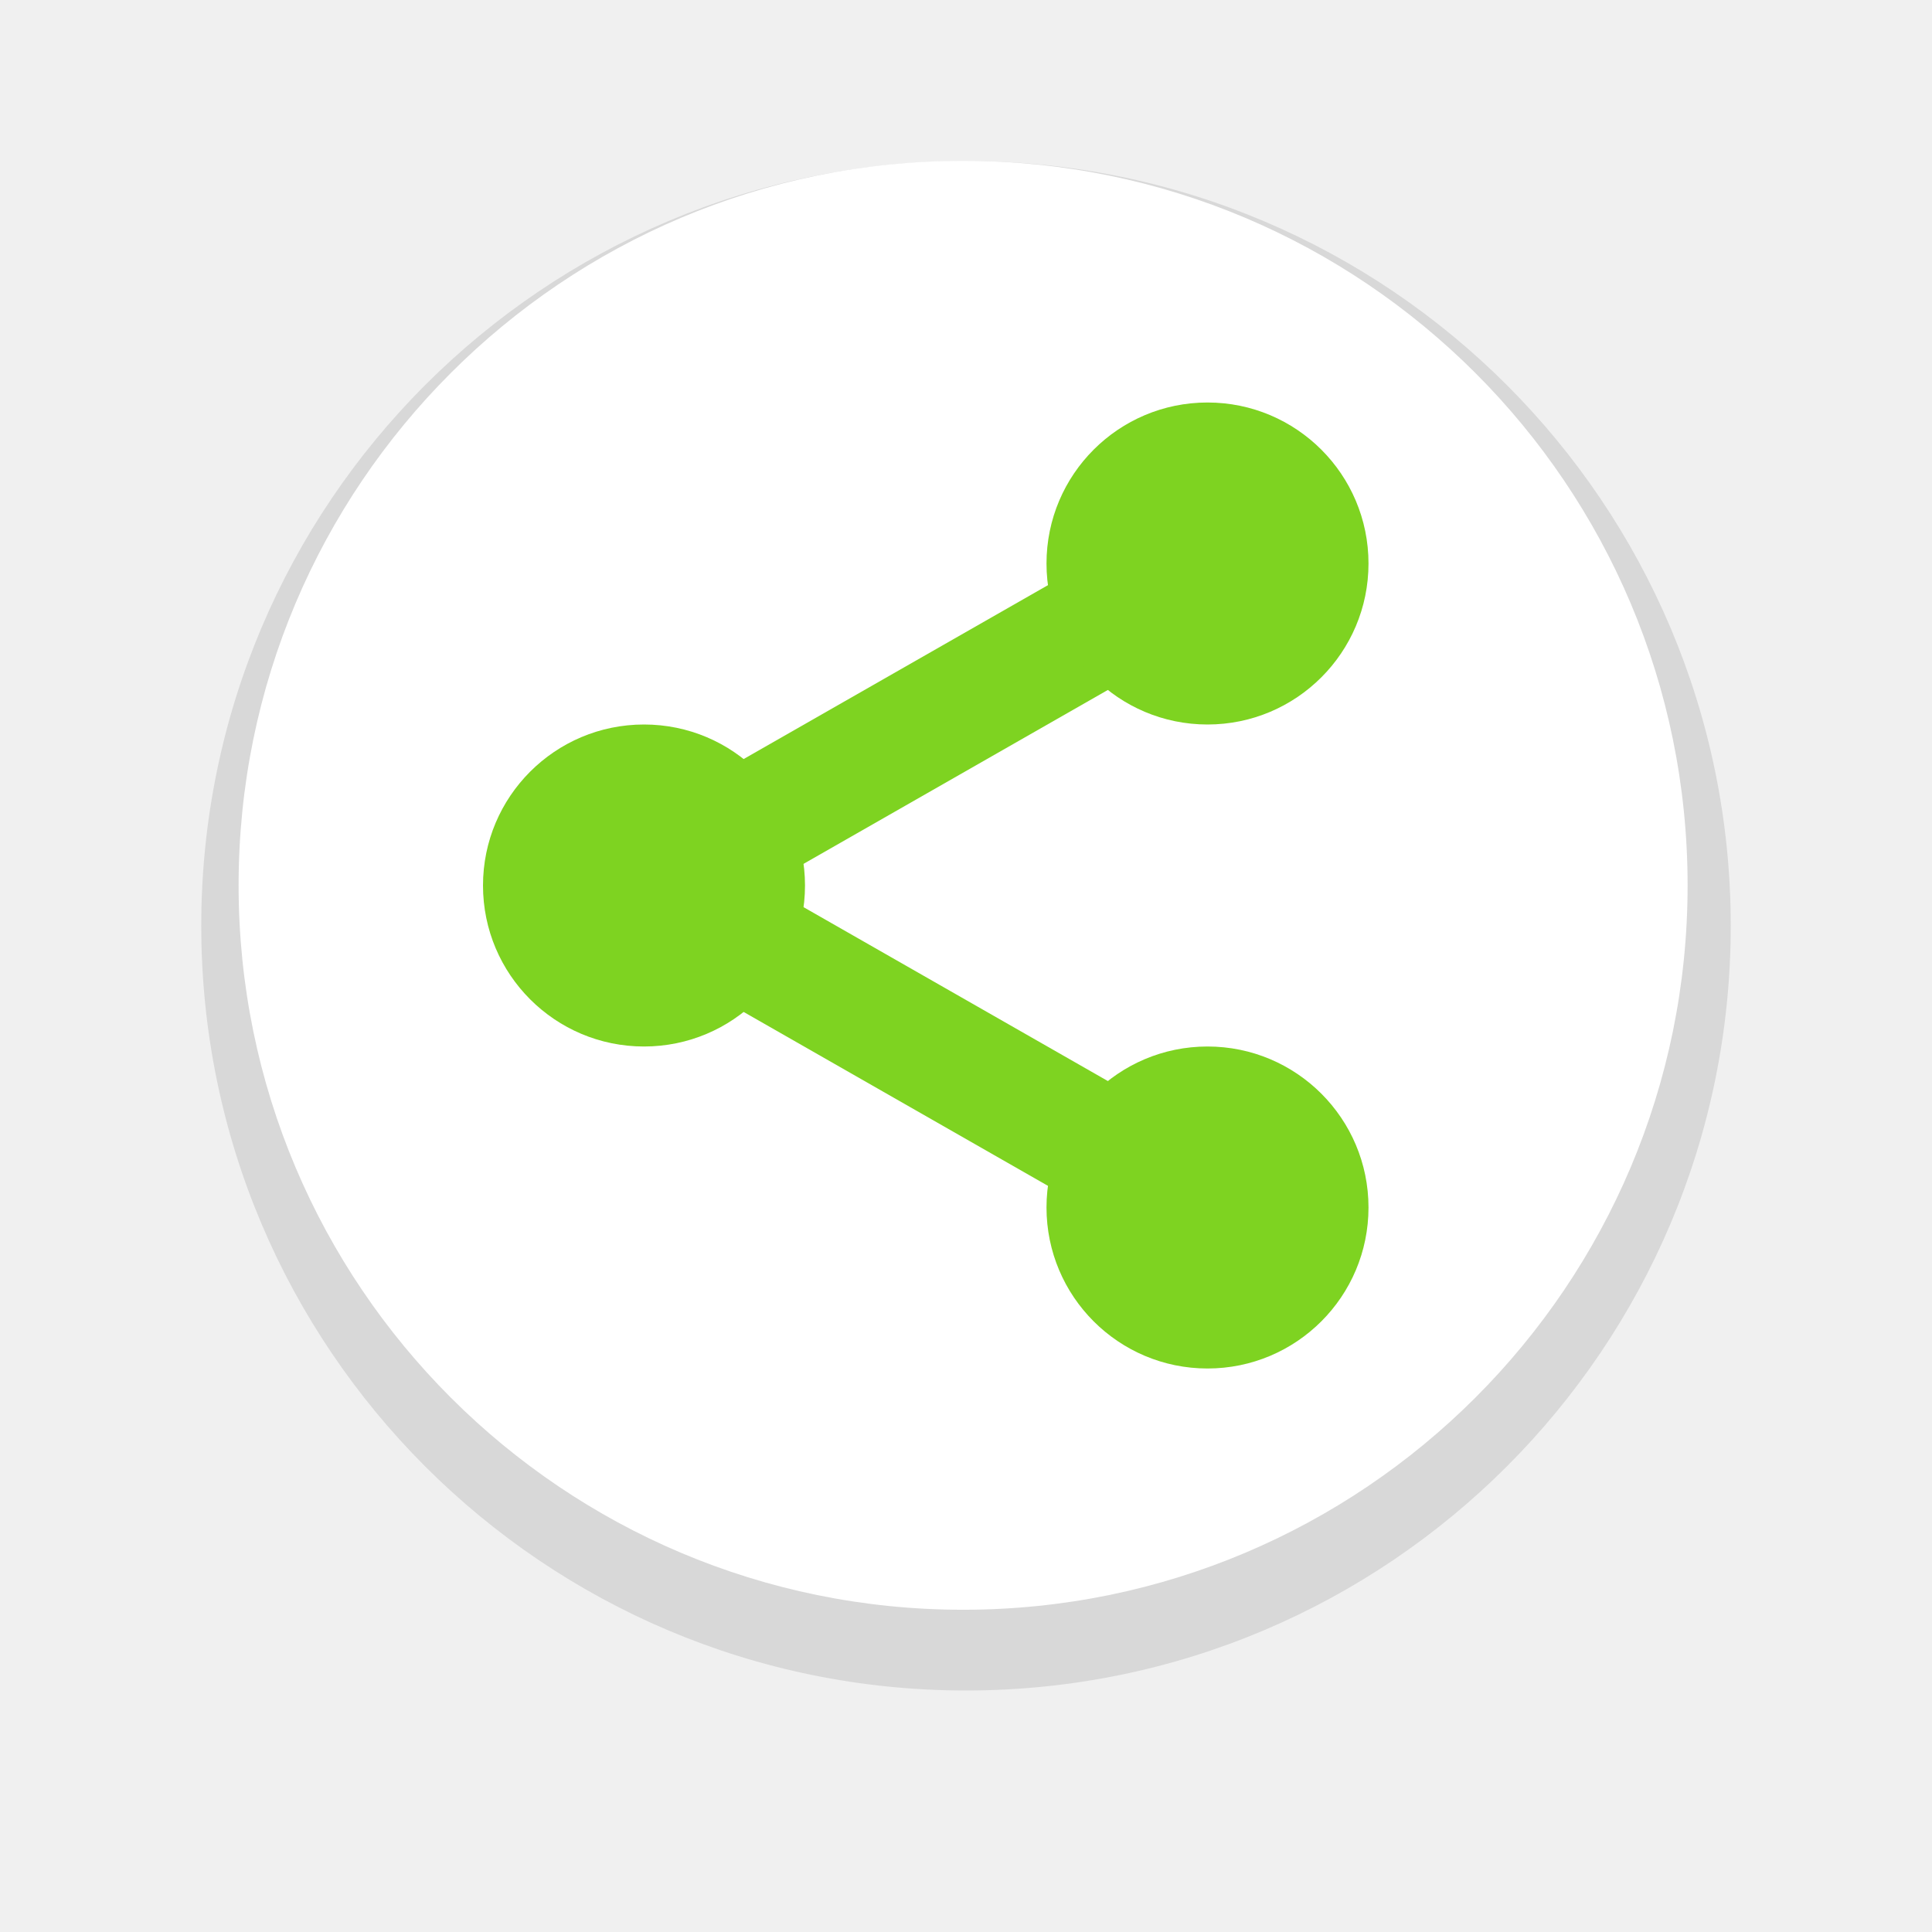
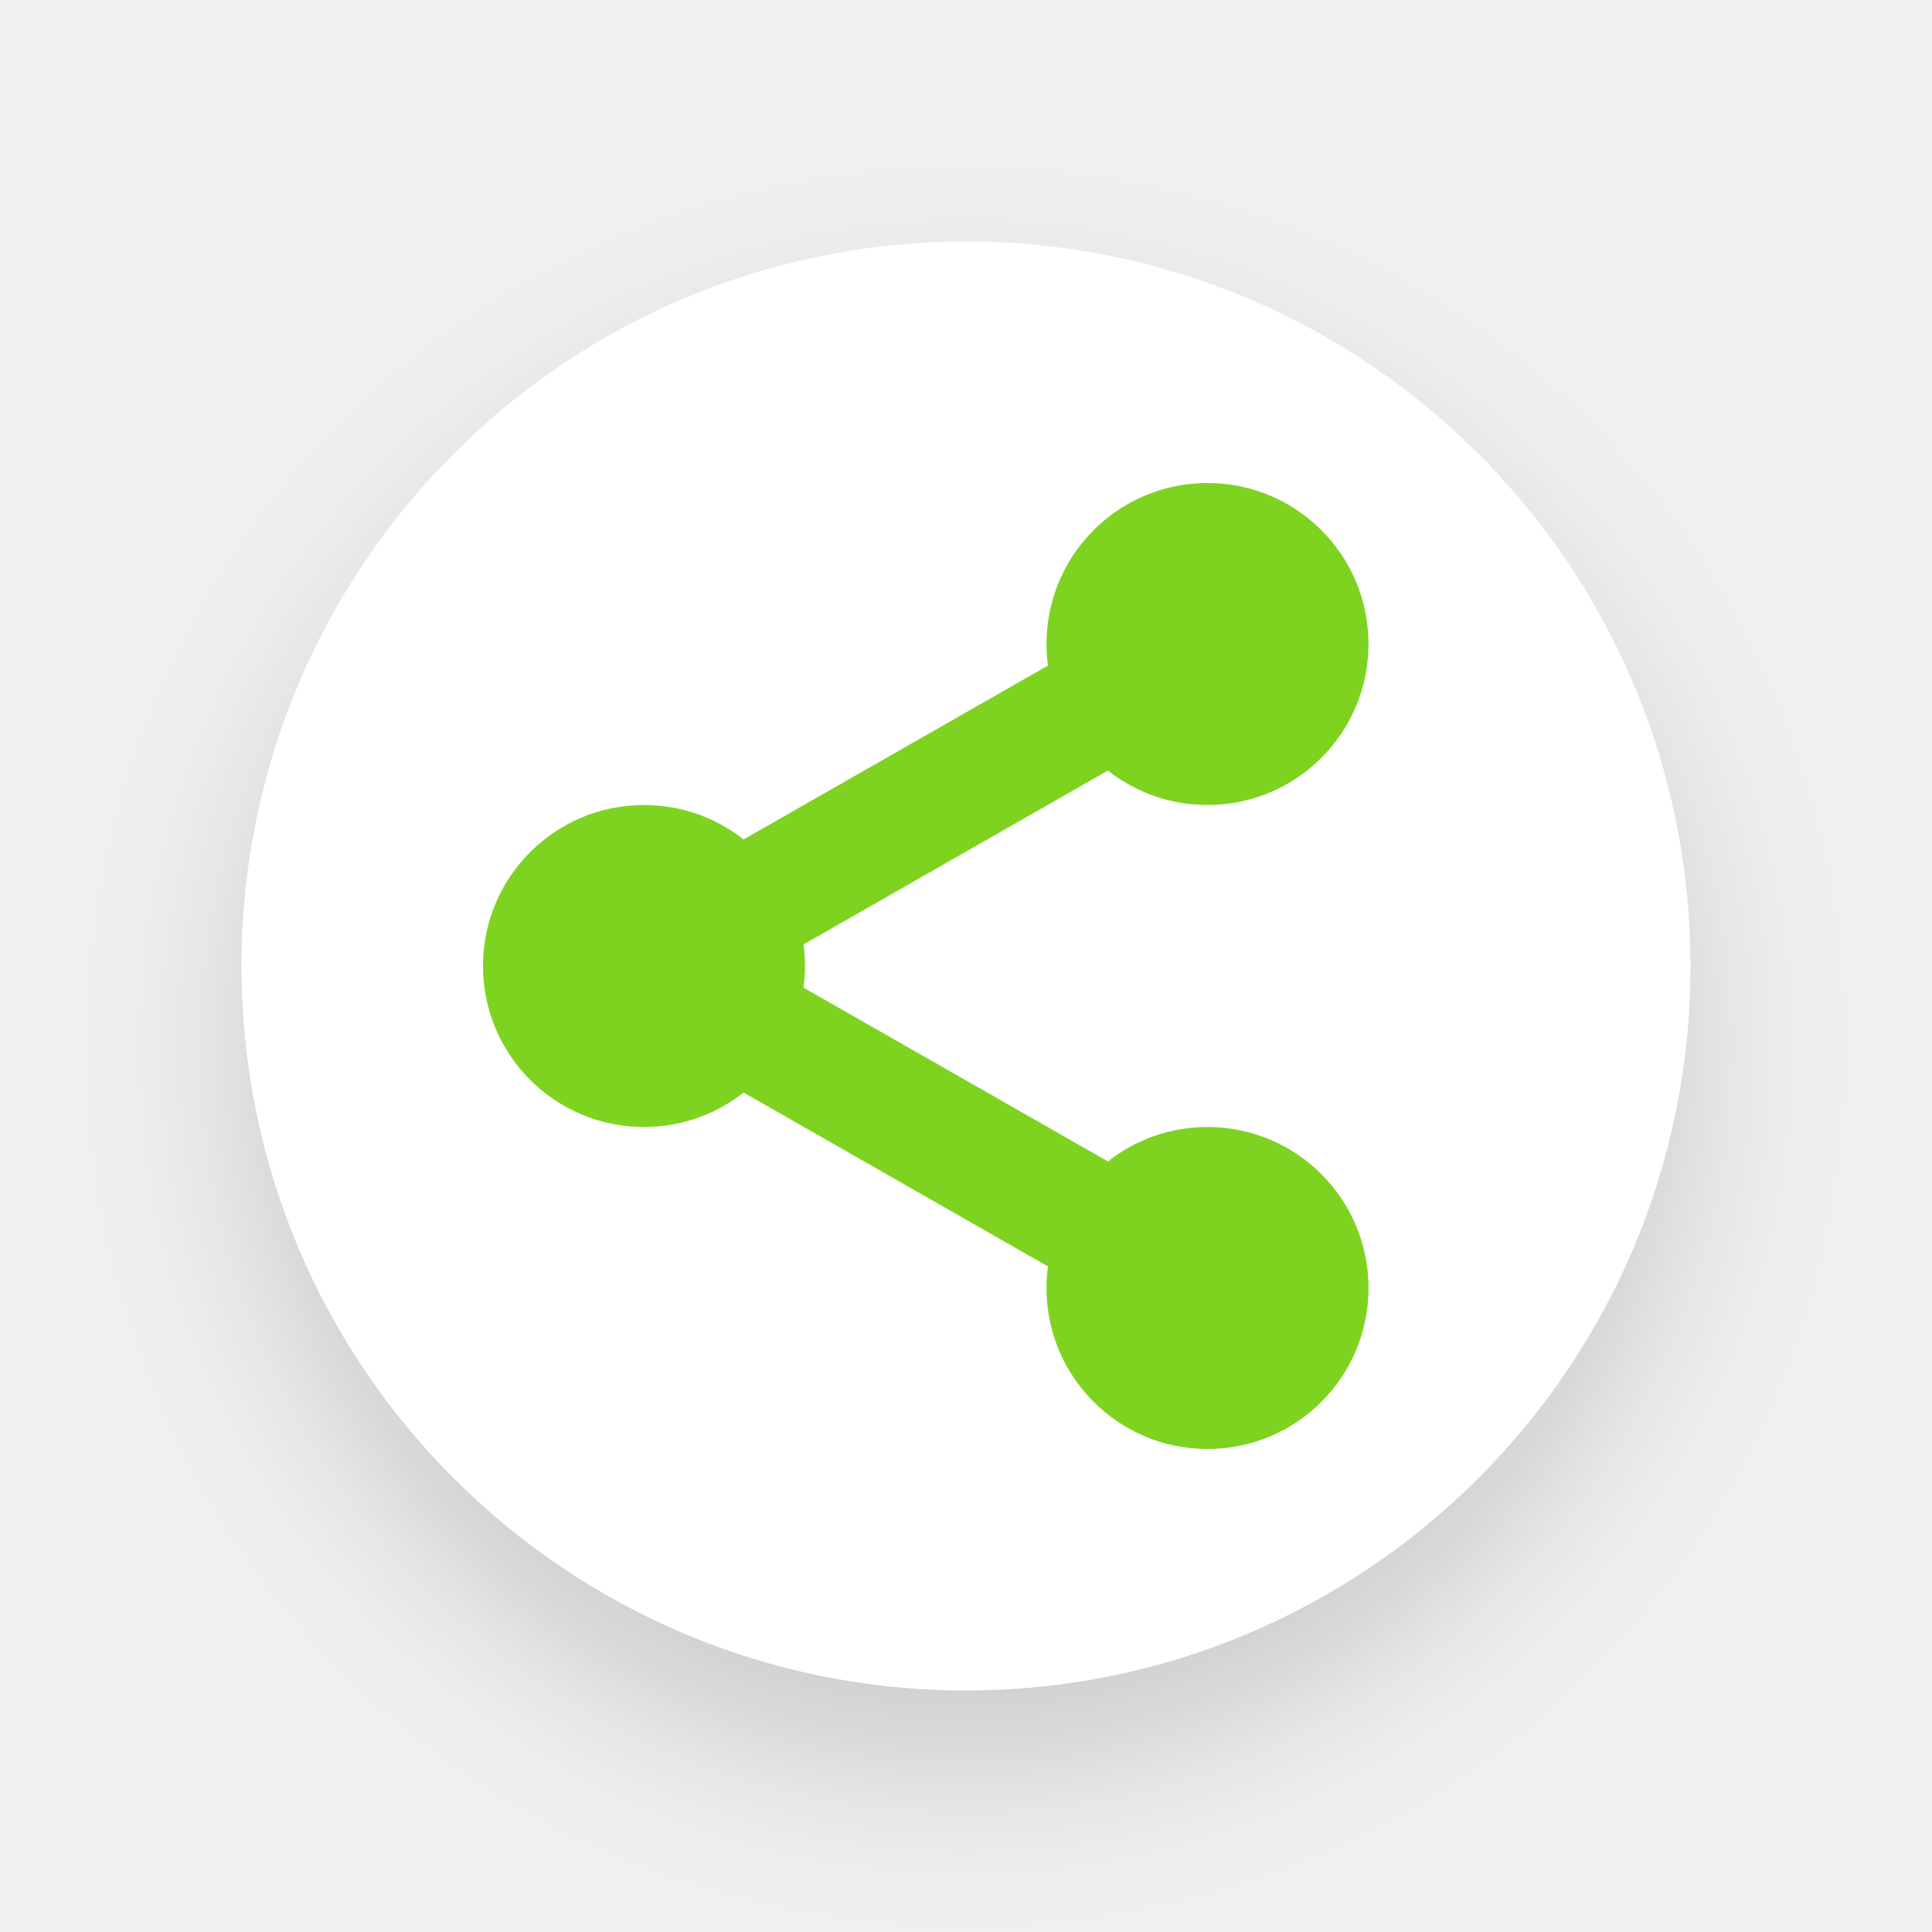
- <svg xmlns="http://www.w3.org/2000/svg" width="24px" height="24px" viewBox="0 0 24 24" version="1.1">
-   <defs />
-   <g id="Page-1" stroke="none" stroke-width="1" fill="none" fill-rule="evenodd">
-     <g id="脚标-分享">
-       <path d="M21.5,11.5 C21.5,16.747 17.247,21 12,21 C6.753,21 2.5,16.747 2.5,11.5 C2.5,6.253 6.753,2 12,2 C17.247,2 21.5,6.253 21.5,11.5" id="Fill-4" fill="#000000" opacity="0.1" />
-       <path d="M20.964,10.998 C20.964,15.969 16.935,19.997 11.964,19.997 C6.993,19.997 2.964,15.969 2.964,10.998 C2.964,6.027 6.993,1.998 11.964,1.998 C16.935,1.998 20.964,6.027 20.964,10.998" id="Fill-4" fill="#FFFFFF" />
-       <circle id="Oval-2" fill="#7ED321" cx="8" cy="11" r="2" />
-       <polygon id="Path-3" fill="#7ED321" points="7.628 10.349 6.488 11 7.628 11.651 14.628 15.651 15.372 14.349 8.372 10.349 8.372 11.651 15.372 7.651 14.628 6.349" />
-       <circle id="Oval-2" fill="#7ED321" cx="15" cy="7" r="2" />
-       <circle id="Oval-2" fill="#7ED321" cx="15" cy="15" r="2" />
-     </g>
+ <svg xmlns="http://www.w3.org/2000/svg" xmlns:xlink="http://www.w3.org/1999/xlink" width="24" height="24" viewBox="0 0 24 24">
+   <defs>
+     <path id="emblem-shared-b" d="M21,12 C21,16.971 16.971,21 12,21 C7.029,21 3,16.971 3,12 C3,7.029 7.029,3 12,3 C16.971,3 21,7.029 21,12" />
+     <filter id="emblem-shared-a" width="138.9%" height="138.9%" x="-19.4%" y="-13.9%" filterUnits="objectBoundingBox">
+       <feOffset dy="1" in="SourceAlpha" result="shadowOffsetOuter1" />
+       <feGaussianBlur in="shadowOffsetOuter1" result="shadowBlurOuter1" stdDeviation="1" />
+       <feColorMatrix in="shadowBlurOuter1" values="0 0 0 0 0   0 0 0 0 0   0 0 0 0 0  0 0 0 0.15 0" />
+     </filter>
+   </defs>
+   <g fill="none" fill-rule="evenodd">
+     <use fill="#000" filter="url(#emblem-shared-a)" xlink:href="#emblem-shared-b" />
+     <use fill="#FFF" xlink:href="#emblem-shared-b" />
+     <path fill="#7ED321" d="M15,6 C16.105,6 17,6.895 17,8 C17,9.105 16.105,10 15,10 C14.533,10 14.103,9.84 13.763,9.572 L9.982,11.732 C9.994,11.82 10,11.909 10,12 C10,12.091 9.994,12.181 9.982,12.269 L13.763,14.428 C14.103,14.16 14.533,14 15,14 C16.105,14 17,14.895 17,16 C17,17.105 16.105,18 15,18 C13.895,18 13,17.105 13,16 C13,15.909 13.006,15.82 13.018,15.732 L9.237,13.572 C8.897,13.84 8.467,14 8,14 C6.895,14 6,13.105 6,12 C6,10.895 6.895,10 8,10 C8.467,10 8.897,10.16 9.237,10.428 L13.018,8.268 C13.006,8.18 13,8.091 13,8 C13,6.895 13.895,6 15,6 Z" />
  </g>
</svg>
